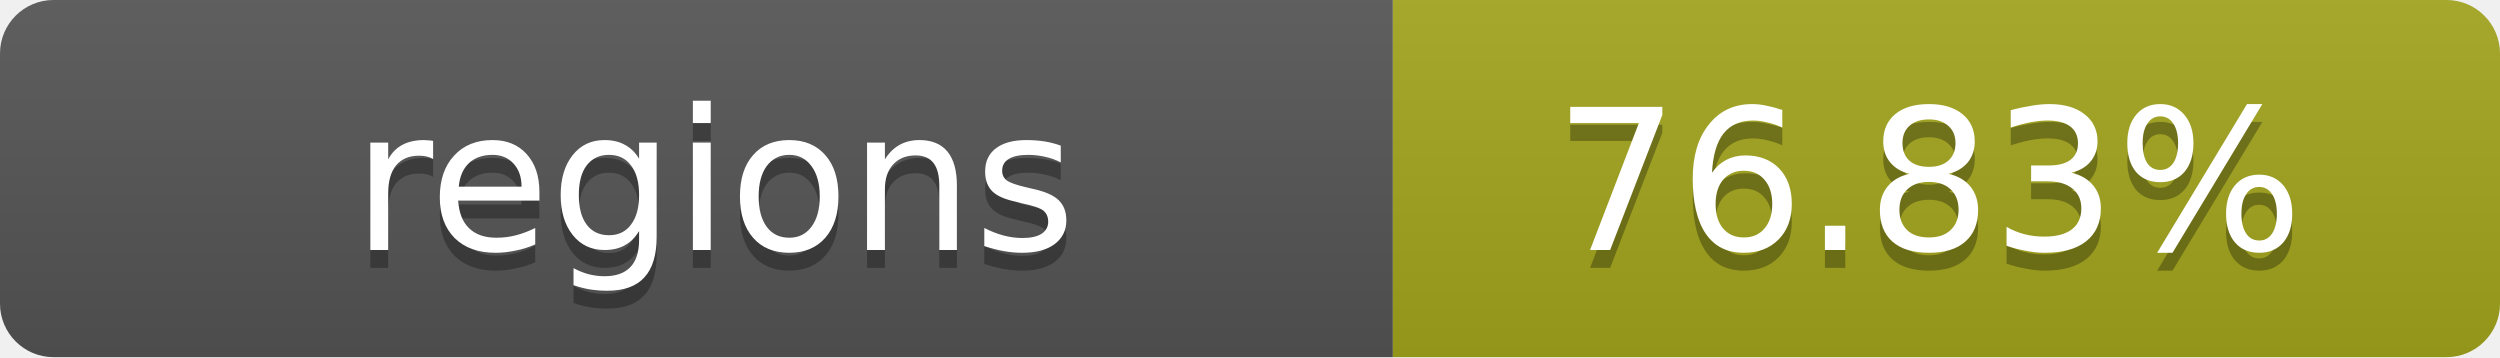
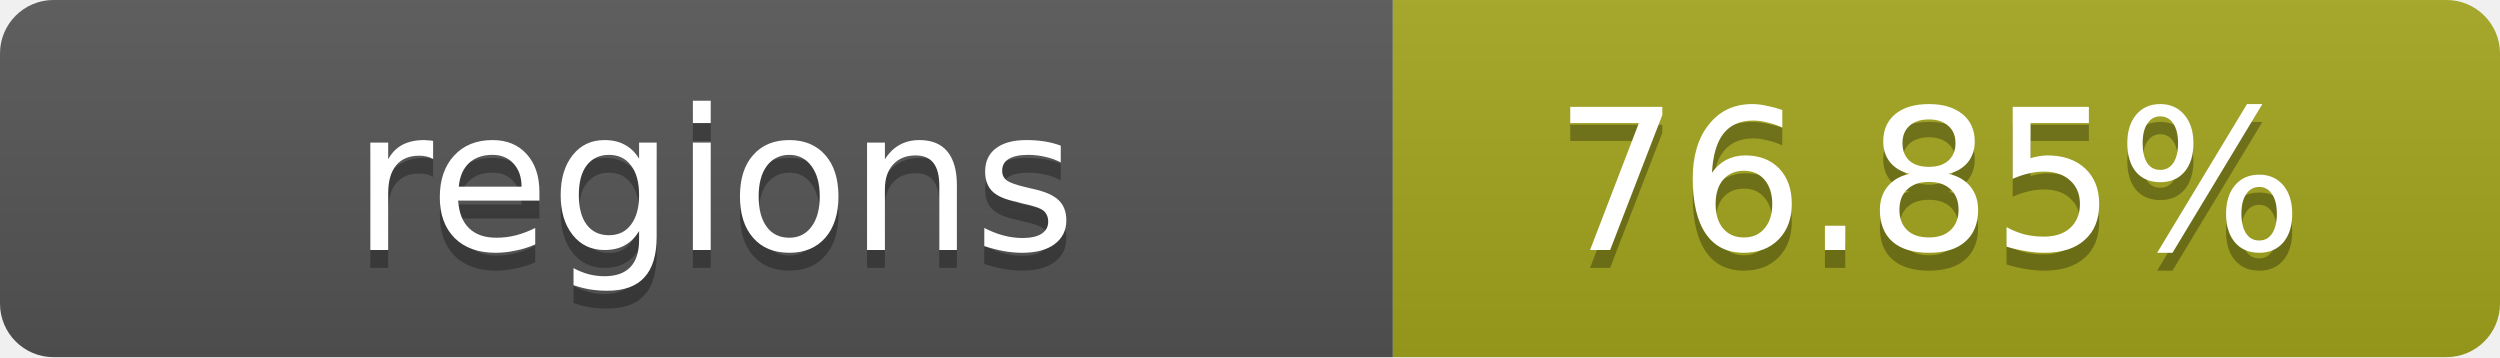
- <svg xmlns="http://www.w3.org/2000/svg" width="140" height="20" role="img" aria-label="regions: 76.83%">
+ <svg xmlns="http://www.w3.org/2000/svg" width="140" height="20" role="img" aria-label="regions: 76.85%">
  <linearGradient id="s" x2="0" y2="100%">
    <stop offset="0" stop-color="#bbb" stop-opacity=".1" />
    <stop offset="1" stop-opacity=".1" />
  </linearGradient>
  <clipPath id="r">
    <rect width="140" height="20" rx="3" fill="#fff" />
  </clipPath>
  <g clip-path="url(#r)">
    <rect width="78" height="20" fill="#555" />
    <rect x="78" width="62" height="20" fill="#a4a61d" />
    <rect width="140" height="20" fill="url(#s)" />
  </g>
  <g fill="#fff" text-anchor="middle" font-family="Verdana,Geneva,DejaVu Sans,sans-serif" text-rendering="geometricPrecision" font-size="11">
    <text x="40" y="15" fill="#010101" fill-opacity=".3">regions</text>
    <text x="40" y="14">regions</text>
-     <text x="108" y="15" fill="#010101" fill-opacity=".3">76.83%</text>
-     <text x="108" y="14">76.83%</text>
+     <text x="108" y="15" fill="#010101" fill-opacity=".3">76.85%</text>
+     <text x="108" y="14">76.85%</text>
  </g>
</svg>
